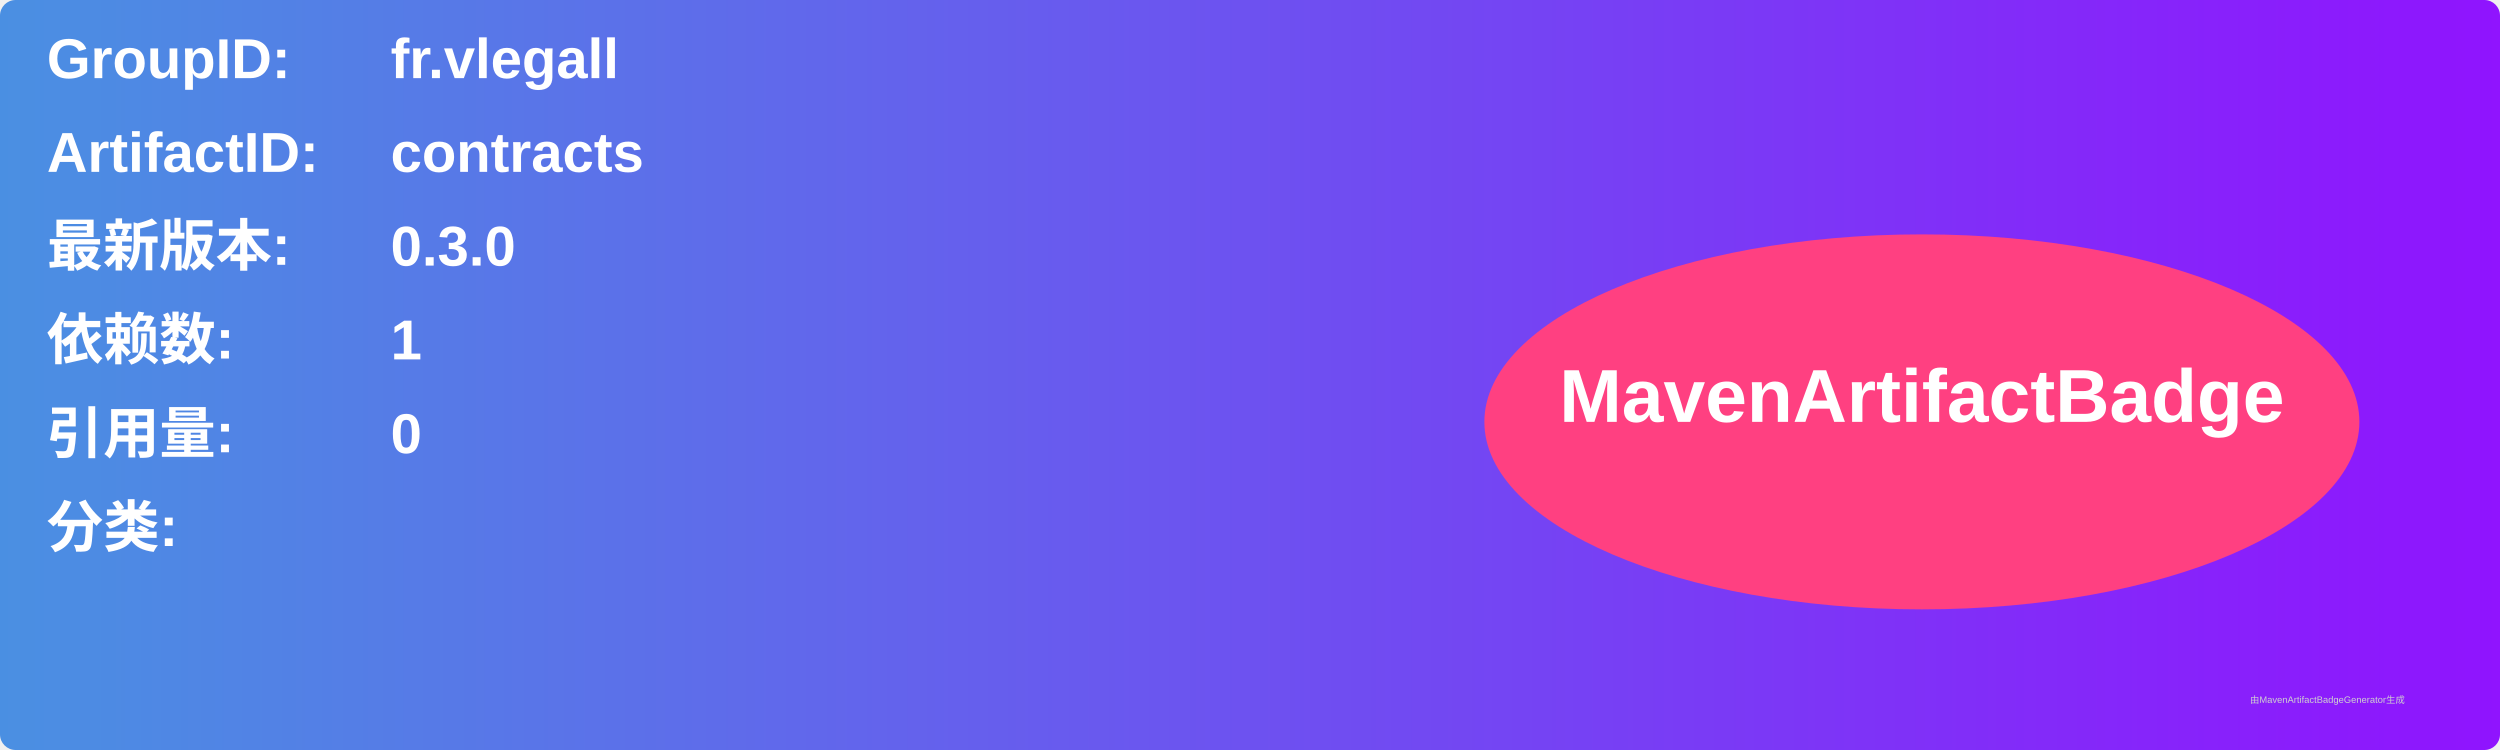
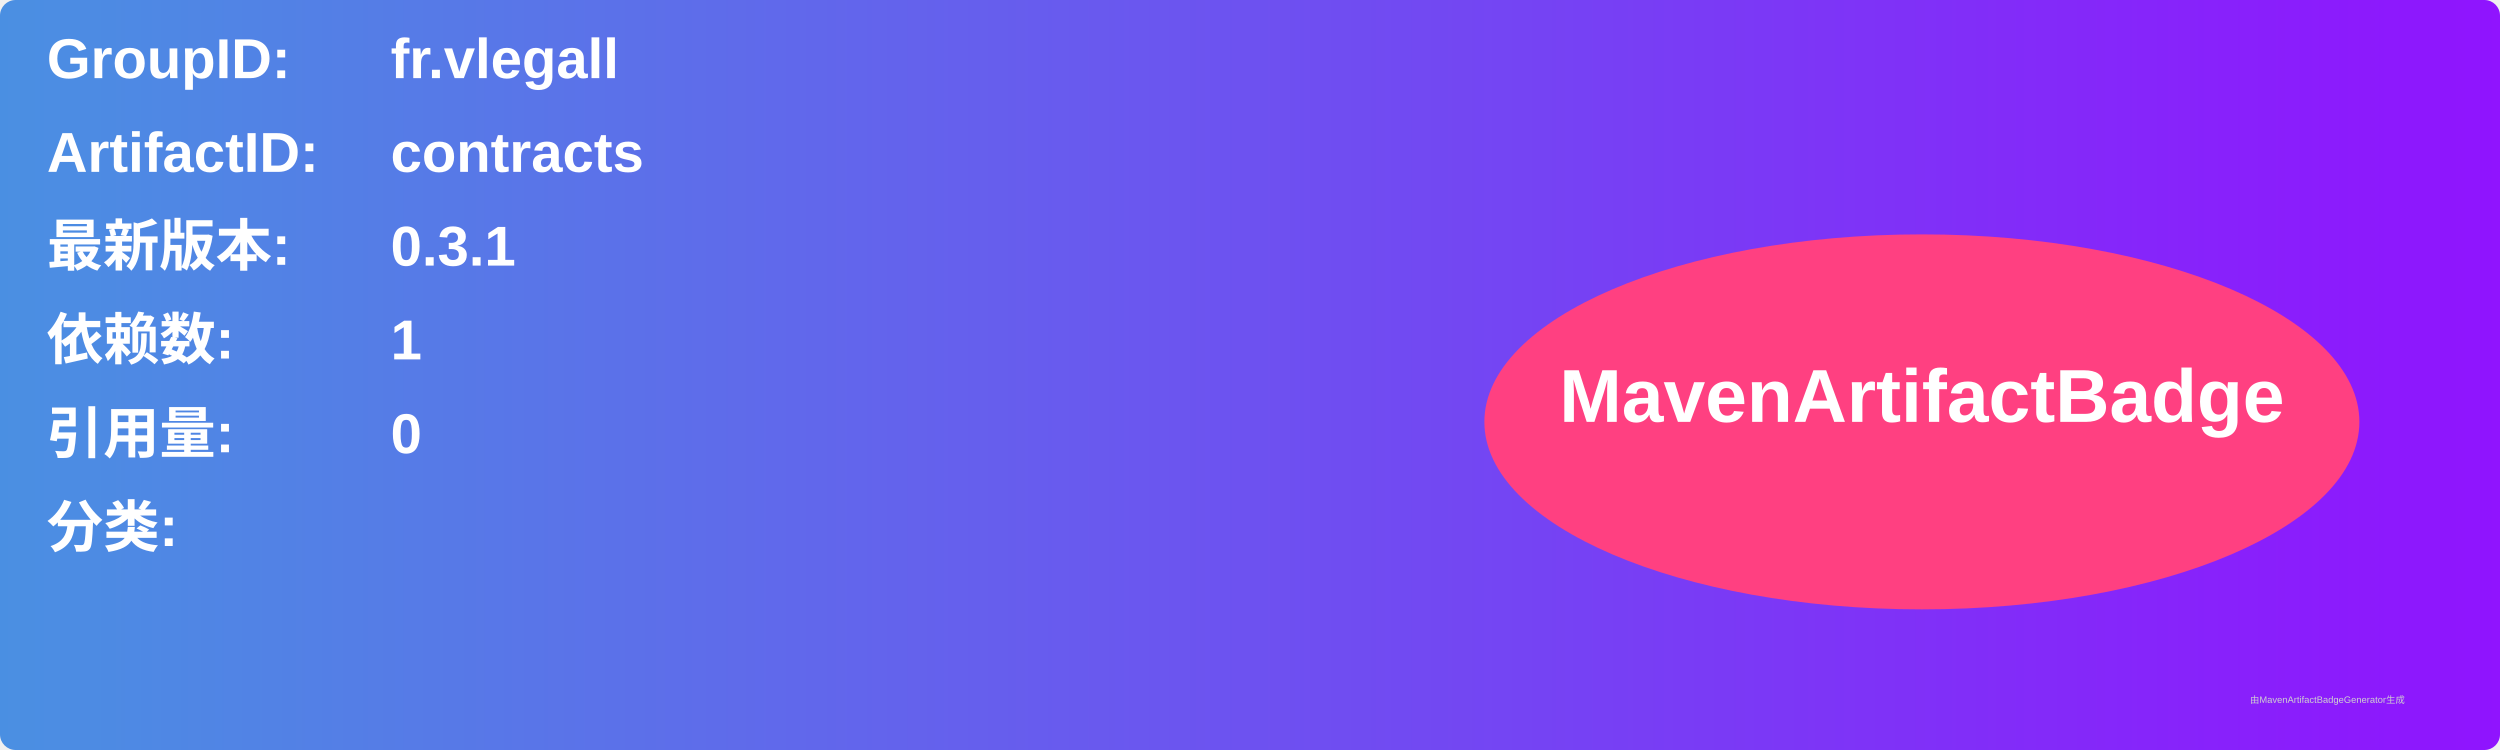
<svg xmlns="http://www.w3.org/2000/svg" width="800" height="240" viewBox="0 0 800 240">
  <linearGradient id="grad" x1="0%" y1="0%" x2="100%" y2="0%">
    <stop offset="0%" stop-color="#4a90e2" />
    <stop offset="100%" stop-color="#9013fe" />
  </linearGradient>
  <rect width="100%" height="100%" rx="5" ry="5" fill="url(#grad)" />
  <g transform="translate(15, 15)">
    <text x="0" y="10" font-family="Arial" font-size="18" fill="white" font-weight="bold" width="260">GroupID:</text>
    <text x="110" y="10" font-family="Arial" font-size="18" fill="white" font-weight="bold" width="460">fr.vlegall</text>
    <text x="0" y="40" font-family="Arial" font-size="18" fill="white" font-weight="bold" width="260">ArtifactID:</text>
    <text x="110" y="40" font-family="Arial" font-size="18" fill="white" font-weight="bold" width="460">contracts</text>
    <text x="0" y="70" font-family="Arial" font-size="18" fill="white" font-weight="bold">最新版本:</text>
    <text x="110" y="70" font-family="Arial" font-size="18" fill="white" font-weight="bold">
-       <tspan font-weight="bold">0.3.0</tspan>
+       <tspan font-weight="bold">0.3.1</tspan>
    </text>
    <text x="0" y="100" font-family="Arial" font-size="18" fill="white" font-weight="bold">依赖数: </text>
    <text x="110" y="100" font-family="Arial" font-size="18" fill="white">
      <tspan font-weight="bold">1</tspan>
    </text>
    <text x="0" y="130" font-family="Arial" font-size="18" fill="white" font-weight="bold">引用量: </text>
    <text x="110" y="130" font-family="Arial" font-size="18" fill="white">
      <tspan font-weight="bold">0</tspan>
    </text>
    <text x="0" y="160" font-family="Arial" font-size="18" fill="white" font-weight="bold">分类:</text>
    <text x="10" y="190" font-family="Arial" font-size="10" fill="white">
      <tspan font-weight="bold" />
    </text>
    <ellipse cx="600" cy="120" rx="140" ry="60" fill="#ff4081" />
    <text x="600" y="120" text-anchor="middle" font-family="Arial" font-size="24" fill="white" font-weight="bold">MavenArtifactBadge</text>
  </g>
  <text x="720" y="225" font-family="Arial" font-size="3" fill="#d0d0d0">由MavenArtifactBadgeGenerator生成</text>
</svg>
